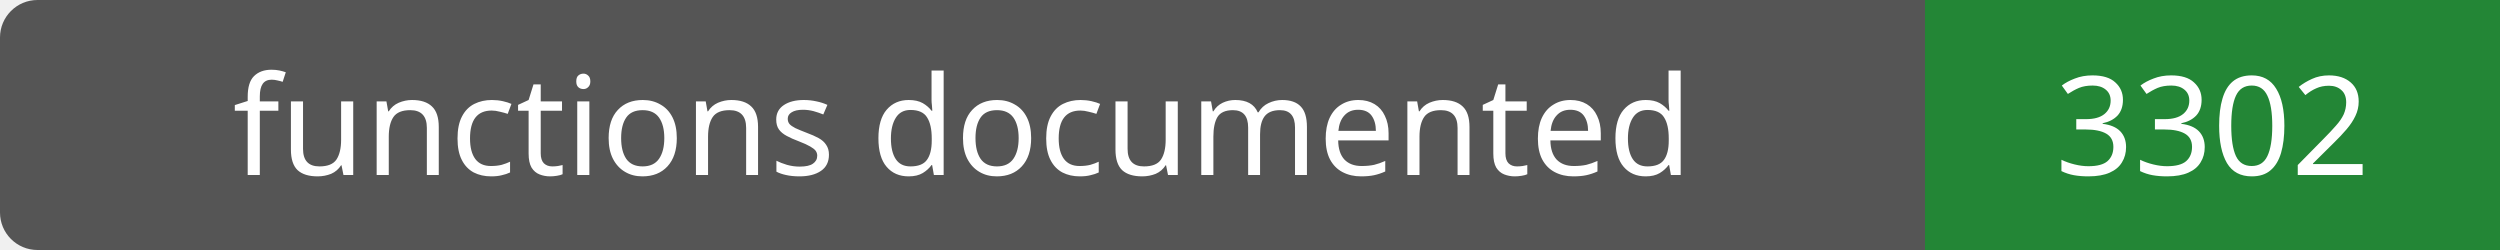
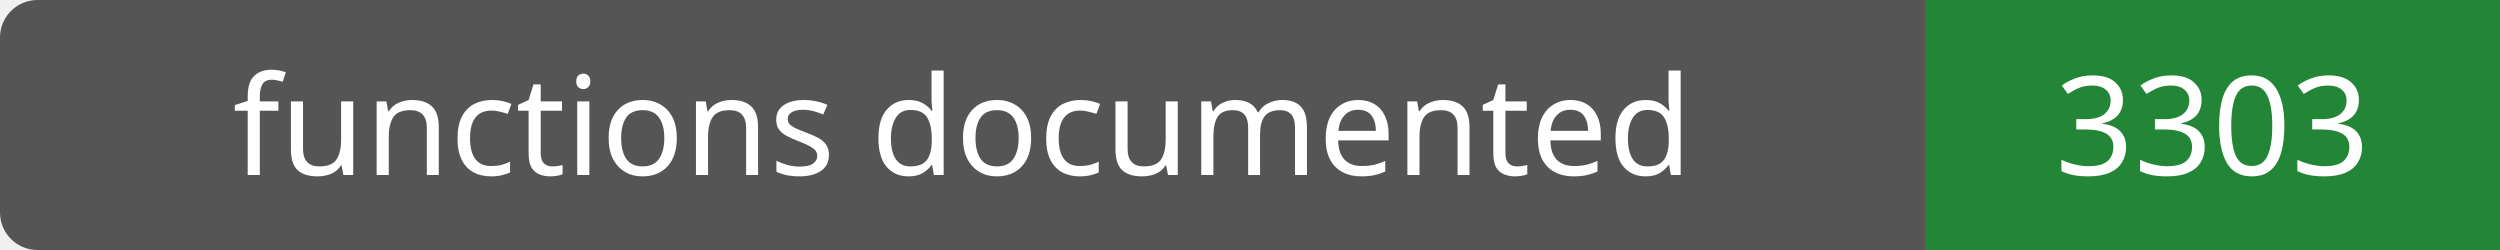
- <svg xmlns="http://www.w3.org/2000/svg" width="200" height="20" role="img" aria-label="functions documented: 3302">
+ <svg xmlns="http://www.w3.org/2000/svg" width="200" height="20" role="img" aria-label="functions documented: 3303">
  <rect width="200" height="20" rx="3" fill="#555" />
  <path fill="#238636" d="M154 0h46v20H154z" />
  <g fill="#fff" text-anchor="middle" font-family="Verdana,sans-serif" font-size="11">
    <text x="77.0" y="14">functions documented</text>
-     <text x="177.0" y="14">3302</text>
+     <text x="177.0" y="14">3303</text>
  </g>
</svg>
